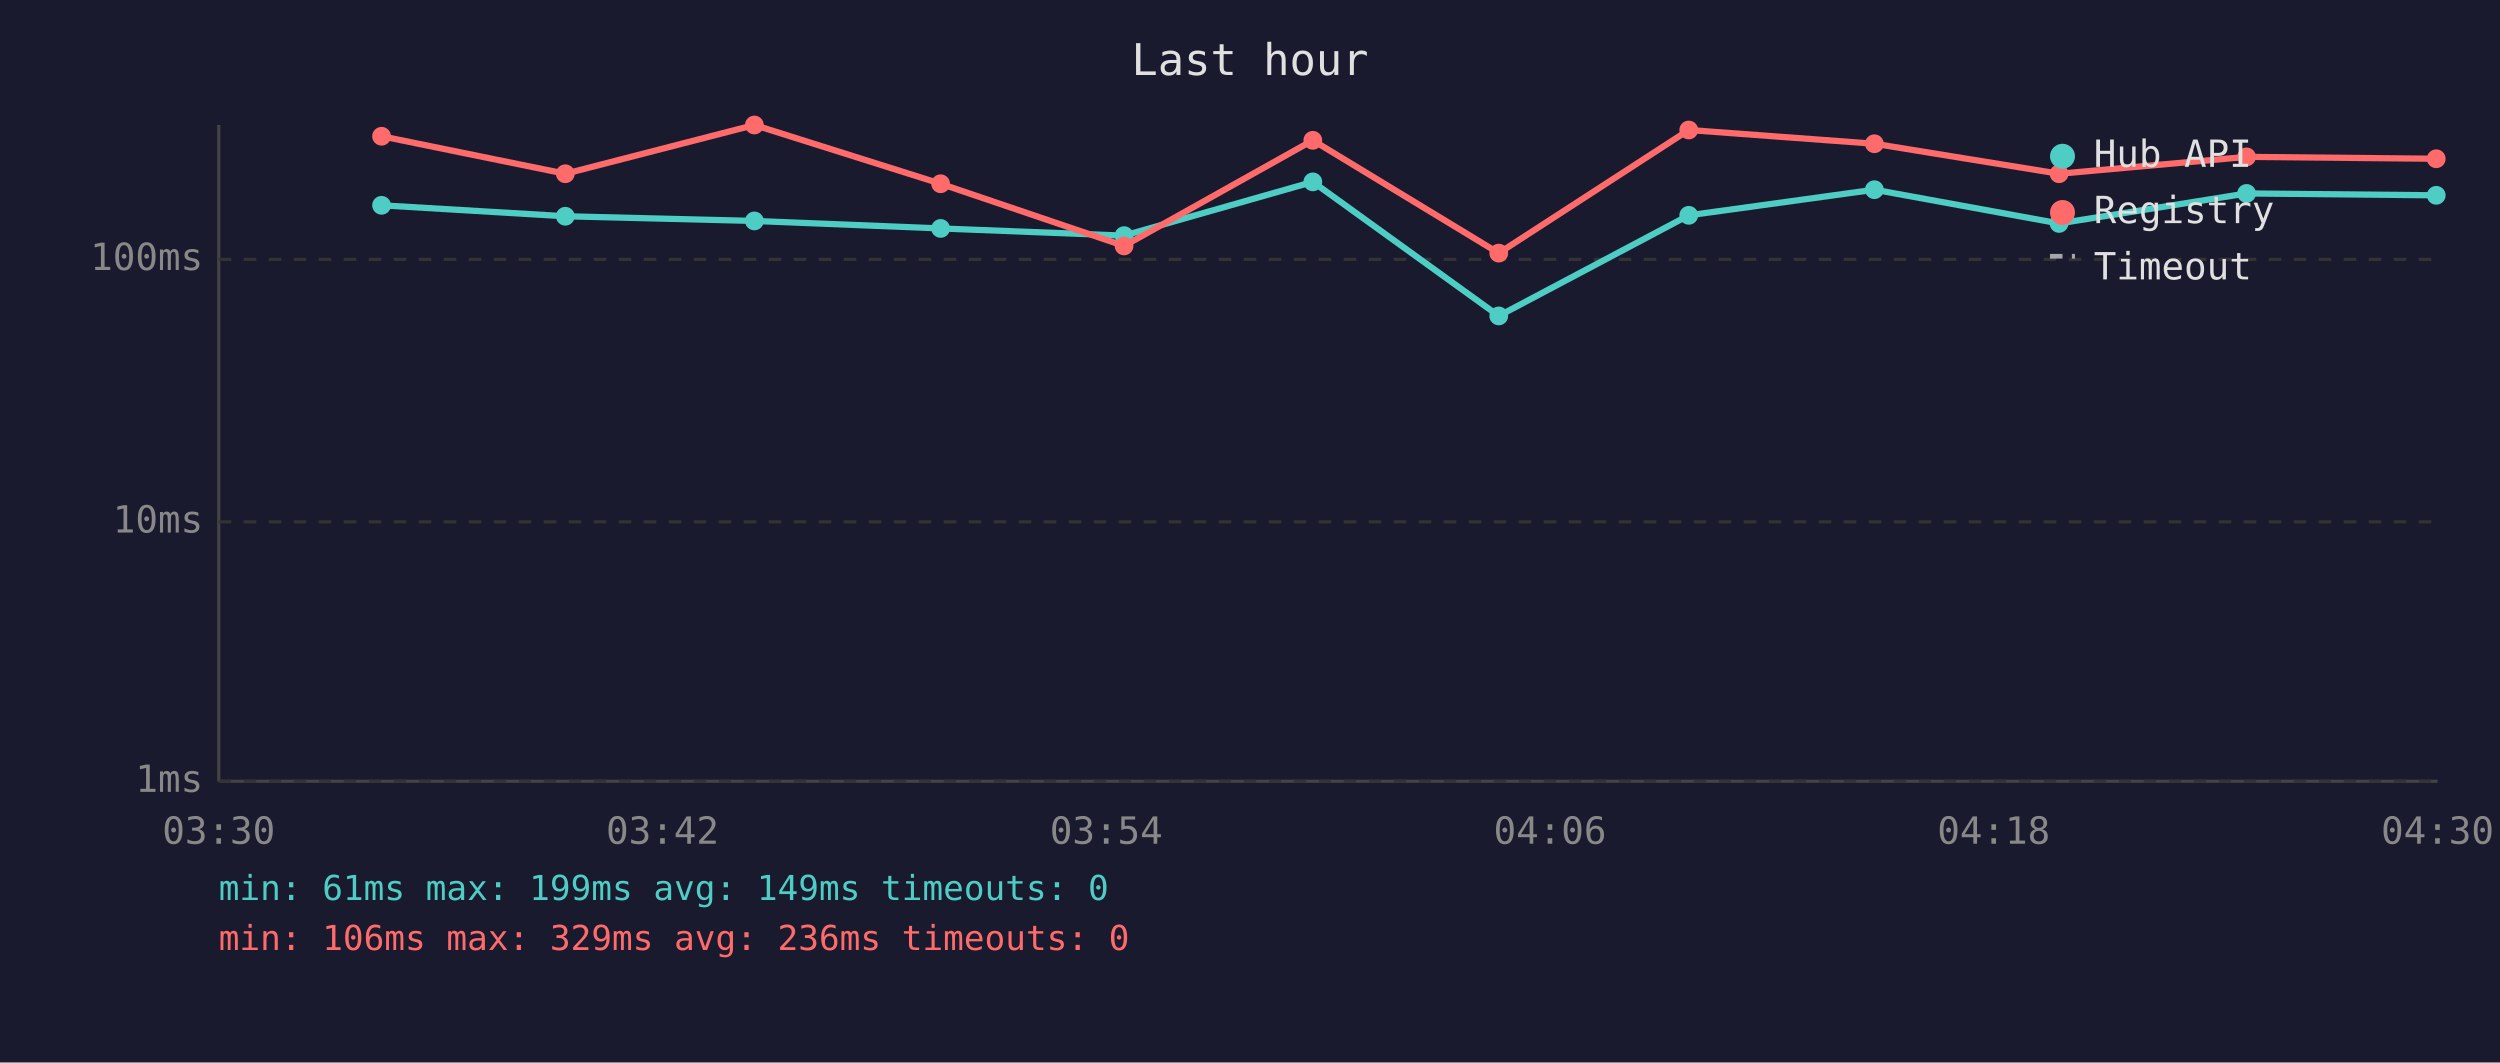
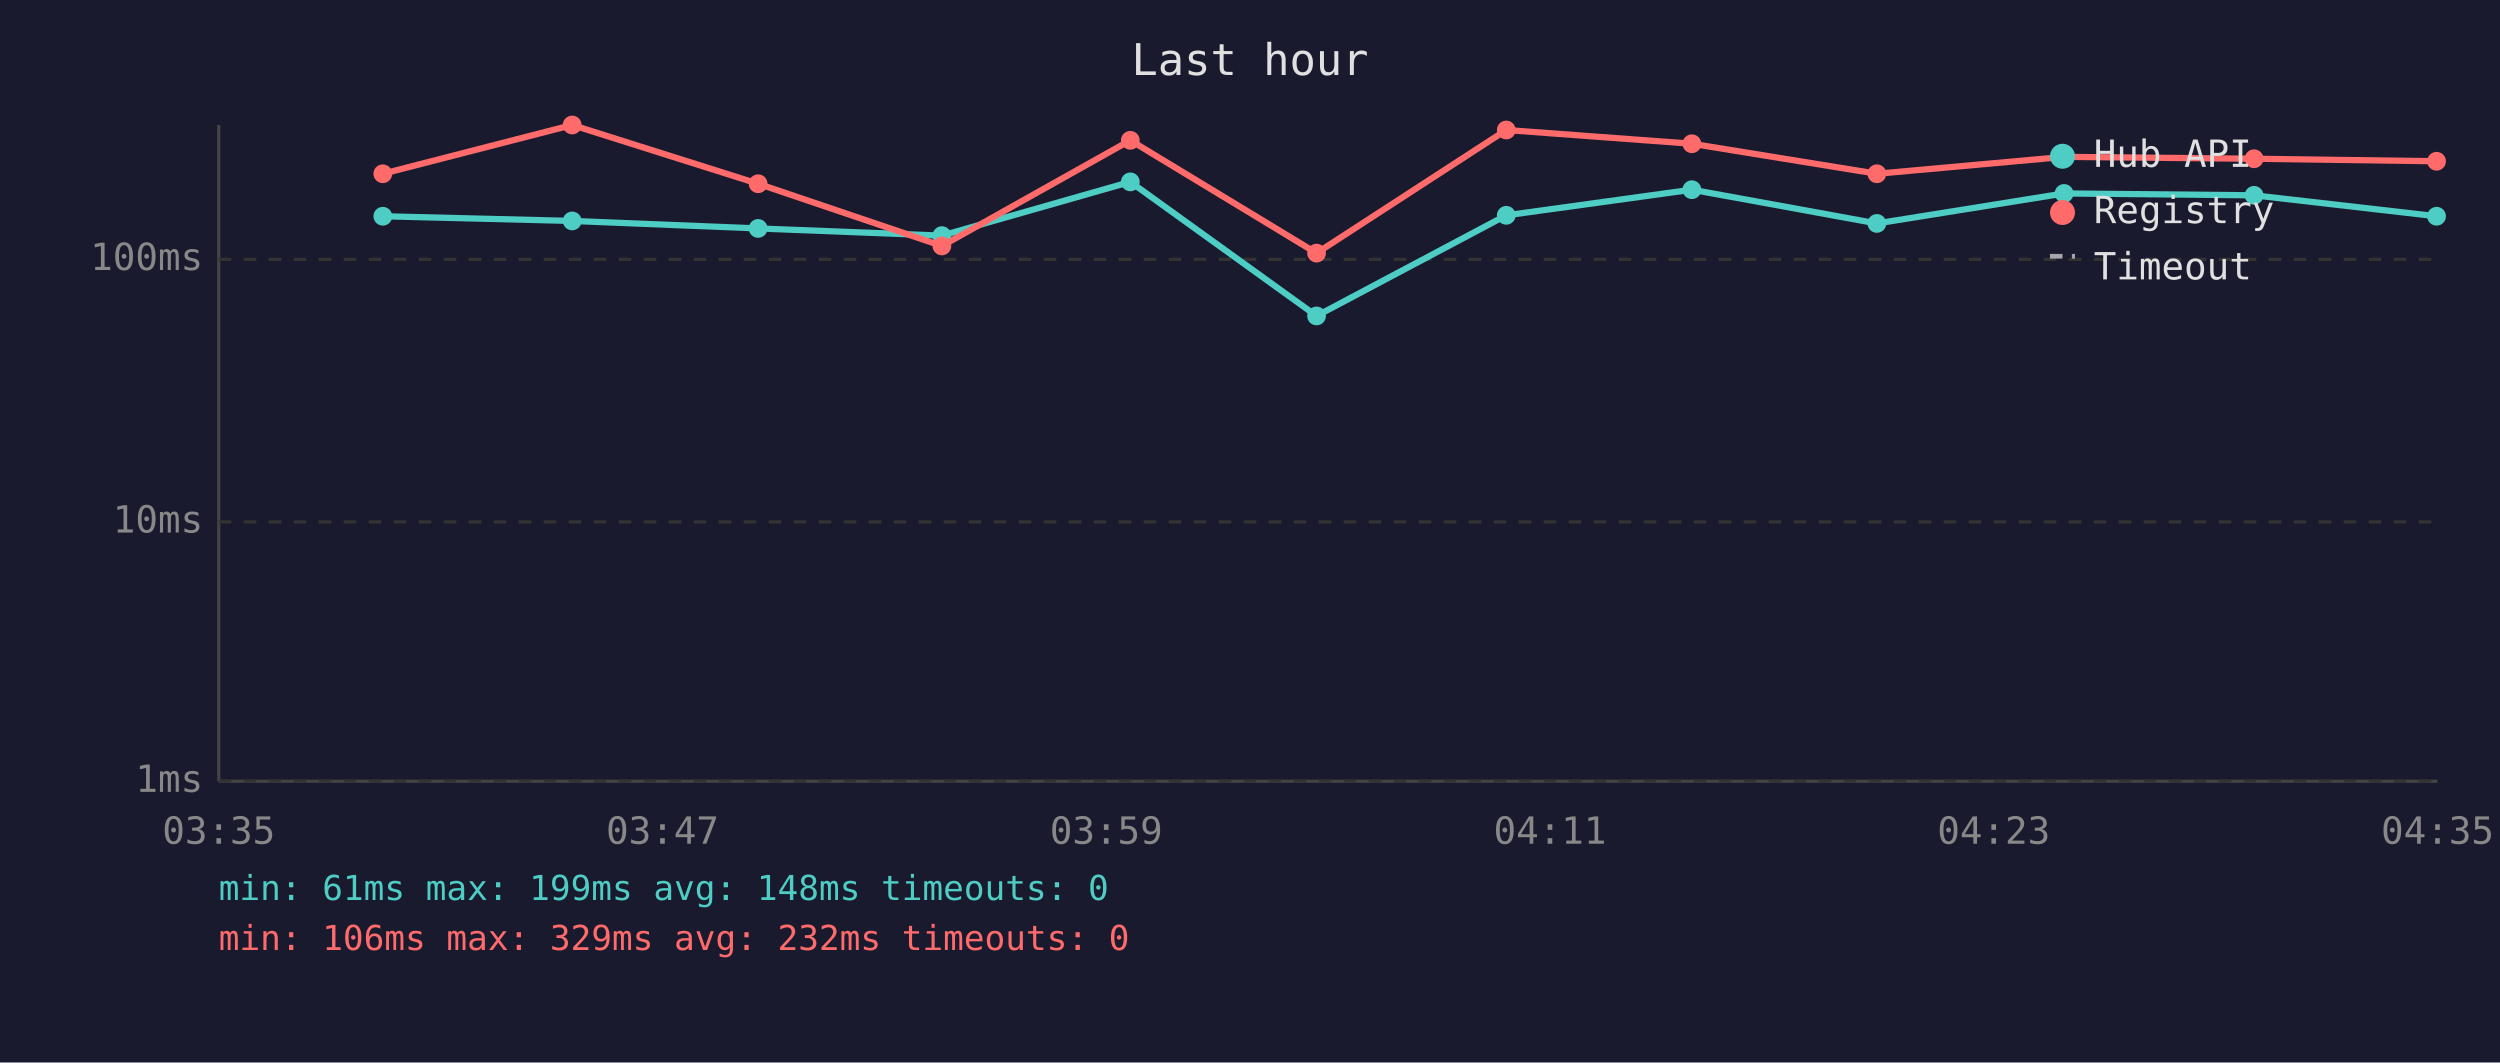
<svg xmlns="http://www.w3.org/2000/svg" viewBox="0 0 800 340" font-family="monospace" font-size="12">
  <rect width="800" height="340" fill="#1a1a2e" />
  <text x="400" y="24" fill="#e0e0e0" font-size="14" text-anchor="middle">Last hour</text>
  <line x1="70" y1="40" x2="70" y2="250" stroke="#444" stroke-width="1" />
  <line x1="70" y1="250" x2="780" y2="250" stroke="#444" stroke-width="1" />
  <line x1="70" y1="250" x2="780" y2="250" stroke="#333" stroke-width="1" stroke-dasharray="4" />
  <text x="65" y="250" fill="#888" text-anchor="end" dominant-baseline="middle">1ms</text>
  <line x1="70" y1="167" x2="780" y2="167" stroke="#333" stroke-width="1" stroke-dasharray="4" />
  <text x="65" y="167" fill="#888" text-anchor="end" dominant-baseline="middle">10ms</text>
  <line x1="70" y1="83" x2="780" y2="83" stroke="#333" stroke-width="1" stroke-dasharray="4" />
  <text x="65" y="83" fill="#888" text-anchor="end" dominant-baseline="middle">100ms</text>
-   <text x="70" y="270" fill="#888" text-anchor="middle">03:30</text>
-   <text x="212" y="270" fill="#888" text-anchor="middle">03:42</text>
-   <text x="354" y="270" fill="#888" text-anchor="middle">03:54</text>
-   <text x="496" y="270" fill="#888" text-anchor="middle">04:06</text>
-   <text x="638" y="270" fill="#888" text-anchor="middle">04:18</text>
-   <text x="780" y="270" fill="#888" text-anchor="middle">04:30</text>
-   <polyline points="122.1,65.7 180.9,69.2 241.4,70.7 301.0,73.1 359.7,75.4 420.1,58.2 479.6,101.1 540.4,68.9 599.8,60.7 658.9,71.5 718.9,61.9 779.6,62.5" fill="none" stroke="#4ecdc4" stroke-width="2" opacity="1" />
-   <circle cx="122.1" cy="65.7" r="3" fill="#4ecdc4" />
-   <circle cx="180.9" cy="69.2" r="3" fill="#4ecdc4" />
-   <circle cx="241.4" cy="70.7" r="3" fill="#4ecdc4" />
-   <circle cx="301.0" cy="73.1" r="3" fill="#4ecdc4" />
-   <circle cx="359.7" cy="75.4" r="3" fill="#4ecdc4" />
-   <circle cx="420.1" cy="58.2" r="3" fill="#4ecdc4" />
-   <circle cx="479.6" cy="101.1" r="3" fill="#4ecdc4" />
-   <circle cx="540.4" cy="68.9" r="3" fill="#4ecdc4" />
-   <circle cx="599.8" cy="60.7" r="3" fill="#4ecdc4" />
-   <circle cx="658.9" cy="71.5" r="3" fill="#4ecdc4" />
-   <circle cx="718.9" cy="61.9" r="3" fill="#4ecdc4" />
-   <circle cx="779.6" cy="62.5" r="3" fill="#4ecdc4" />
-   <polyline points="122.1,43.6 180.9,55.6 241.4,40.0 301.0,58.8 359.7,78.7 420.1,44.9 479.6,81.0 540.4,41.6 599.8,46.0 658.9,55.6 718.9,50.2 779.6,50.8" fill="none" stroke="#ff6b6b" stroke-width="2" opacity="1" />
-   <circle cx="122.1" cy="43.6" r="3" fill="#ff6b6b" />
-   <circle cx="180.9" cy="55.6" r="3" fill="#ff6b6b" />
-   <circle cx="241.4" cy="40.0" r="3" fill="#ff6b6b" />
-   <circle cx="301.0" cy="58.8" r="3" fill="#ff6b6b" />
-   <circle cx="359.7" cy="78.7" r="3" fill="#ff6b6b" />
-   <circle cx="420.1" cy="44.9" r="3" fill="#ff6b6b" />
-   <circle cx="479.6" cy="81.0" r="3" fill="#ff6b6b" />
-   <circle cx="540.4" cy="41.6" r="3" fill="#ff6b6b" />
-   <circle cx="599.8" cy="46.0" r="3" fill="#ff6b6b" />
-   <circle cx="658.9" cy="55.6" r="3" fill="#ff6b6b" />
-   <circle cx="718.9" cy="50.2" r="3" fill="#ff6b6b" />
-   <circle cx="779.6" cy="50.8" r="3" fill="#ff6b6b" />
+   <text x="70" y="270" fill="#888" text-anchor="middle">03:35</text>
+   <text x="212" y="270" fill="#888" text-anchor="middle">03:47</text>
+   <text x="354" y="270" fill="#888" text-anchor="middle">03:59</text>
+   <text x="496" y="270" fill="#888" text-anchor="middle">04:11</text>
+   <text x="638" y="270" fill="#888" text-anchor="middle">04:23</text>
+   <text x="780" y="270" fill="#888" text-anchor="middle">04:35</text>
+   <polyline points="122.5,69.2 183.1,70.7 242.6,73.1 301.4,75.4 361.7,58.2 421.3,101.1 482.0,68.9 541.4,60.7 600.6,71.5 660.5,61.9 721.3,62.5 779.7,69.2" fill="none" stroke="#4ecdc4" stroke-width="2" opacity="1" />
+   <circle cx="122.5" cy="69.2" r="3" fill="#4ecdc4" />
+   <circle cx="183.1" cy="70.7" r="3" fill="#4ecdc4" />
+   <circle cx="242.6" cy="73.1" r="3" fill="#4ecdc4" />
+   <circle cx="301.4" cy="75.4" r="3" fill="#4ecdc4" />
+   <circle cx="361.7" cy="58.2" r="3" fill="#4ecdc4" />
+   <circle cx="421.3" cy="101.1" r="3" fill="#4ecdc4" />
+   <circle cx="482.0" cy="68.9" r="3" fill="#4ecdc4" />
+   <circle cx="541.4" cy="60.7" r="3" fill="#4ecdc4" />
+   <circle cx="600.6" cy="71.5" r="3" fill="#4ecdc4" />
+   <circle cx="660.5" cy="61.9" r="3" fill="#4ecdc4" />
+   <circle cx="721.3" cy="62.5" r="3" fill="#4ecdc4" />
+   <circle cx="779.7" cy="69.2" r="3" fill="#4ecdc4" />
+   <polyline points="122.5,55.6 183.1,40.0 242.6,58.8 301.4,78.7 361.7,44.9 421.3,81.0 482.0,41.6 541.4,46.0 600.6,55.6 660.5,50.2 721.3,50.8 779.7,51.6" fill="none" stroke="#ff6b6b" stroke-width="2" opacity="1" />
+   <circle cx="122.5" cy="55.6" r="3" fill="#ff6b6b" />
+   <circle cx="183.1" cy="40.0" r="3" fill="#ff6b6b" />
+   <circle cx="242.6" cy="58.8" r="3" fill="#ff6b6b" />
+   <circle cx="301.4" cy="78.7" r="3" fill="#ff6b6b" />
+   <circle cx="361.7" cy="44.9" r="3" fill="#ff6b6b" />
+   <circle cx="421.3" cy="81.0" r="3" fill="#ff6b6b" />
+   <circle cx="482.0" cy="41.6" r="3" fill="#ff6b6b" />
+   <circle cx="541.4" cy="46.0" r="3" fill="#ff6b6b" />
+   <circle cx="600.6" cy="55.6" r="3" fill="#ff6b6b" />
+   <circle cx="660.5" cy="50.2" r="3" fill="#ff6b6b" />
+   <circle cx="721.3" cy="50.8" r="3" fill="#ff6b6b" />
+   <circle cx="779.7" cy="51.6" r="3" fill="#ff6b6b" />
  <circle cx="660" cy="50" r="4" fill="#4ecdc4" />
  <text x="670" y="50" fill="#e0e0e0" dominant-baseline="middle">Hub API</text>
  <circle cx="660" cy="68" r="4" fill="#ff6b6b" />
  <text x="670" y="68" fill="#e0e0e0" dominant-baseline="middle">Registry</text>
  <line x1="656" y1="82" x2="664" y2="82" stroke="#e0e0e0" stroke-width="1.5" stroke-dasharray="4,3" opacity="0.7" />
  <text x="670" y="86" fill="#e0e0e0" dominant-baseline="middle">Timeout</text>
-   <text x="70" y="288" fill="#4ecdc4" font-size="11">min: 61ms  max: 199ms  avg: 149ms  timeouts: 0</text>
-   <text x="70" y="304" fill="#ff6b6b" font-size="11">min: 106ms  max: 329ms  avg: 236ms  timeouts: 0</text>
+   <text x="70" y="288" fill="#4ecdc4" font-size="11">min: 61ms  max: 199ms  avg: 148ms  timeouts: 0</text>
+   <text x="70" y="304" fill="#ff6b6b" font-size="11">min: 106ms  max: 329ms  avg: 232ms  timeouts: 0</text>
</svg>
